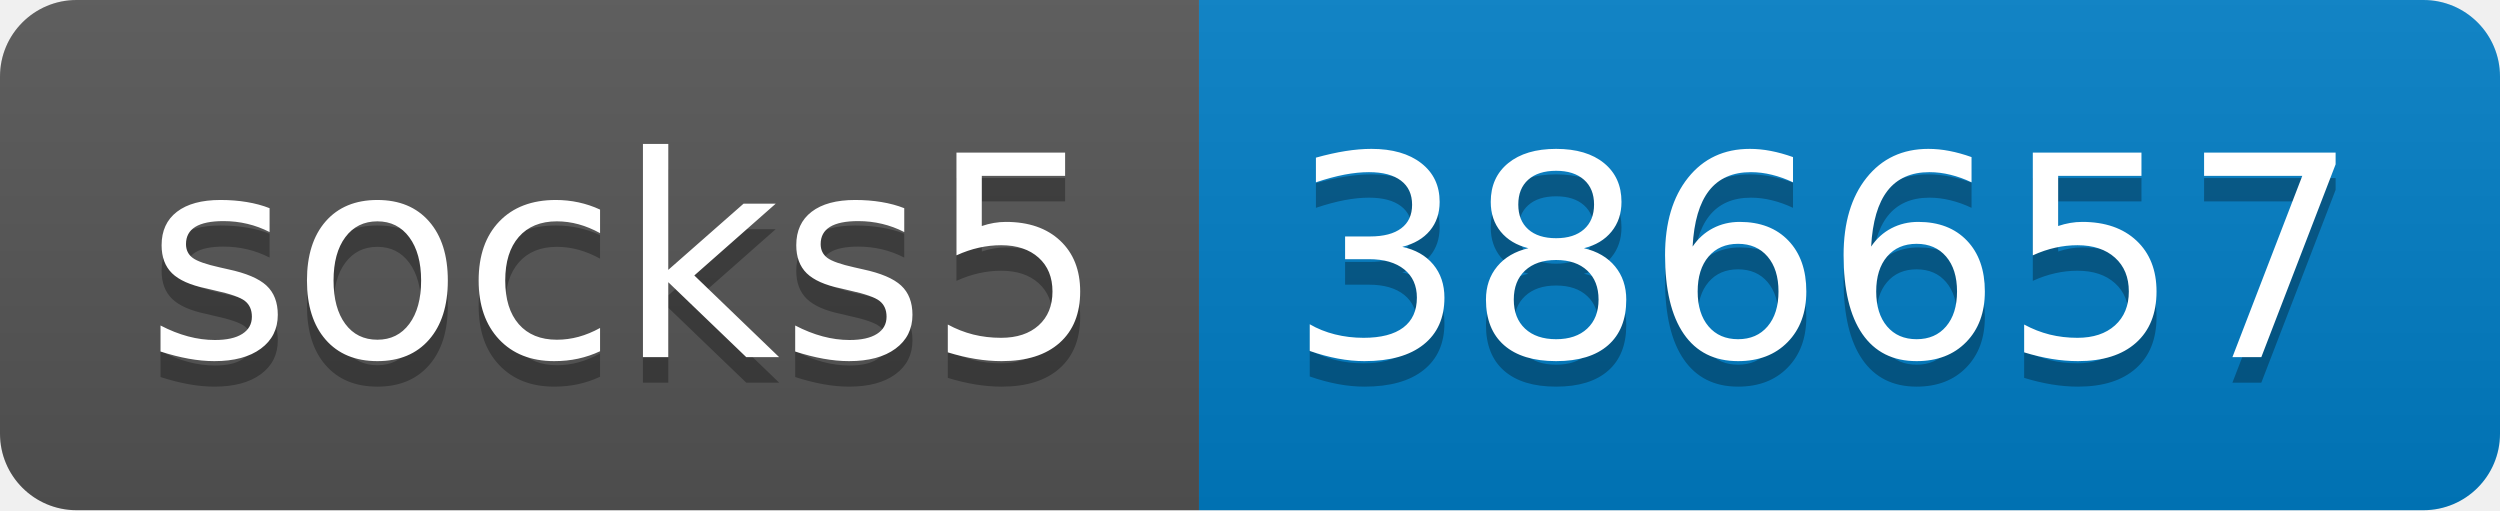
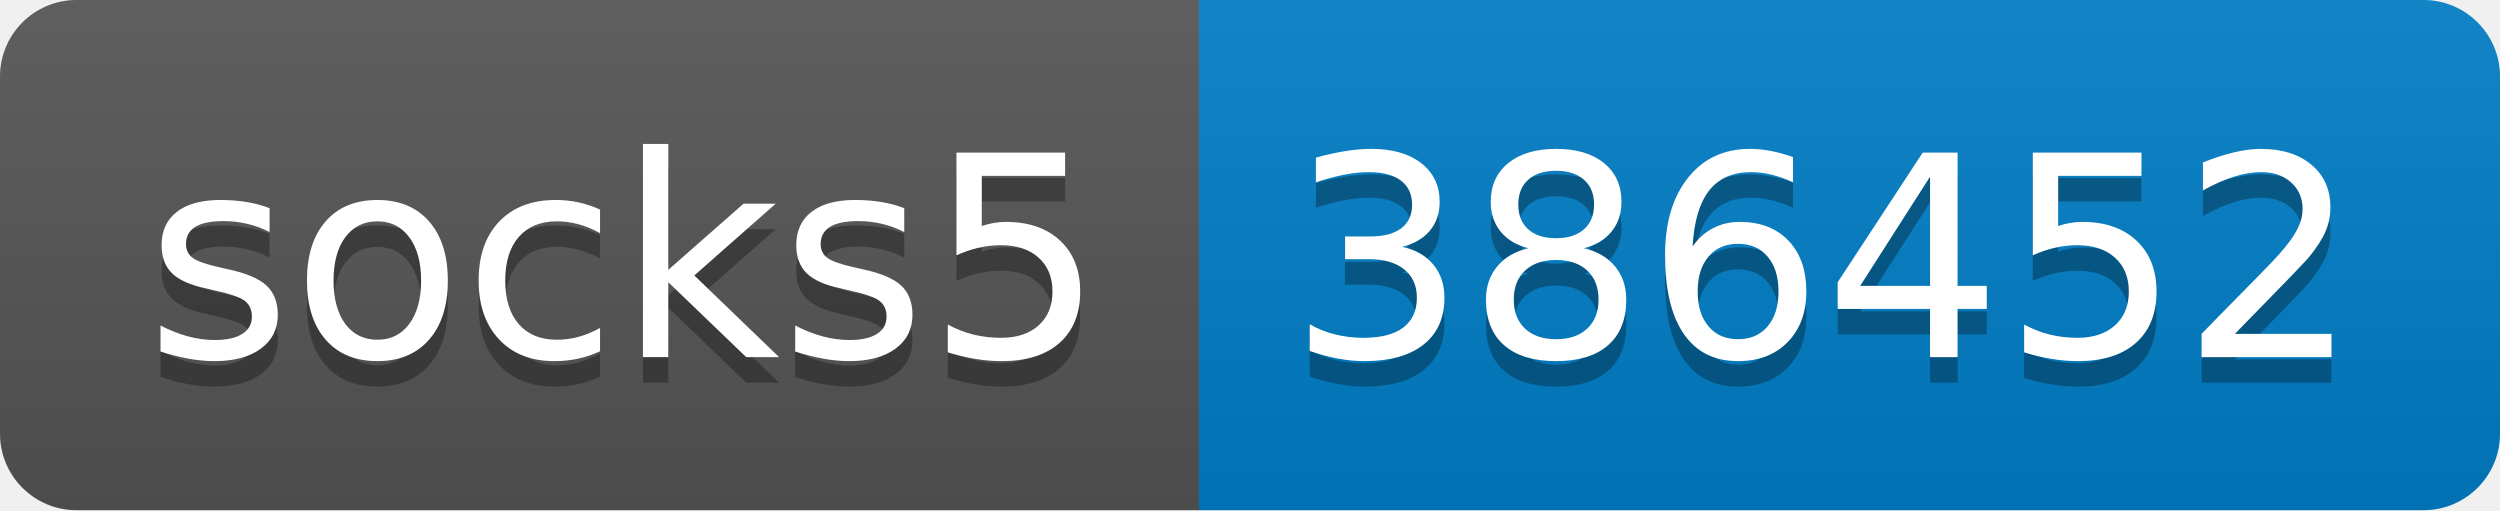
- <svg xmlns="http://www.w3.org/2000/svg" width="98" height="20" role="img" aria-label="socks5: 386657">
+ <svg xmlns="http://www.w3.org/2000/svg" width="98" height="20" role="img" aria-label="socks5: 386452">
  <linearGradient id="s" x2="0" y2="100%">
    <stop offset="0" stop-color="#bbb" stop-opacity=".1" />
    <stop offset="1" stop-opacity=".1" />
  </linearGradient>
  <clipPath id="r">
    <rect width="98" height="20" rx="3" fill="#fff" />
  </clipPath>
  <g clip-path="url(#r)">
    <rect width="47" height="20" fill="#555" />
    <rect x="47" width="51" height="20" fill="#007ec6" />
    <rect width="98" height="20" fill="url(#s)" />
  </g>
  <g fill="#fff" text-anchor="middle" font-family="Verdana,Geneva,DejaVu Sans,sans-serif" text-rendering="geometricPrecision" font-size="110">
    <text aria-hidden="true" x="245" y="150" fill="#010101" fill-opacity=".3" transform="scale(.1)" textLength="370">socks5</text>
    <text x="245" y="140" transform="scale(.1)" fill="#fff" textLength="370">socks5</text>
-     <text aria-hidden="true" x="715" y="150" fill="#010101" fill-opacity=".3" transform="scale(.1)" textLength="410">386657</text>
-     <text x="715" y="140" transform="scale(.1)" fill="#fff" textLength="410">386657</text>
+     <text aria-hidden="true" x="715" y="150" fill="#010101" fill-opacity=".3" transform="scale(.1)" textLength="410">386452</text>
+     <text x="715" y="140" transform="scale(.1)" fill="#fff" textLength="410">386452</text>
  </g>
</svg>
